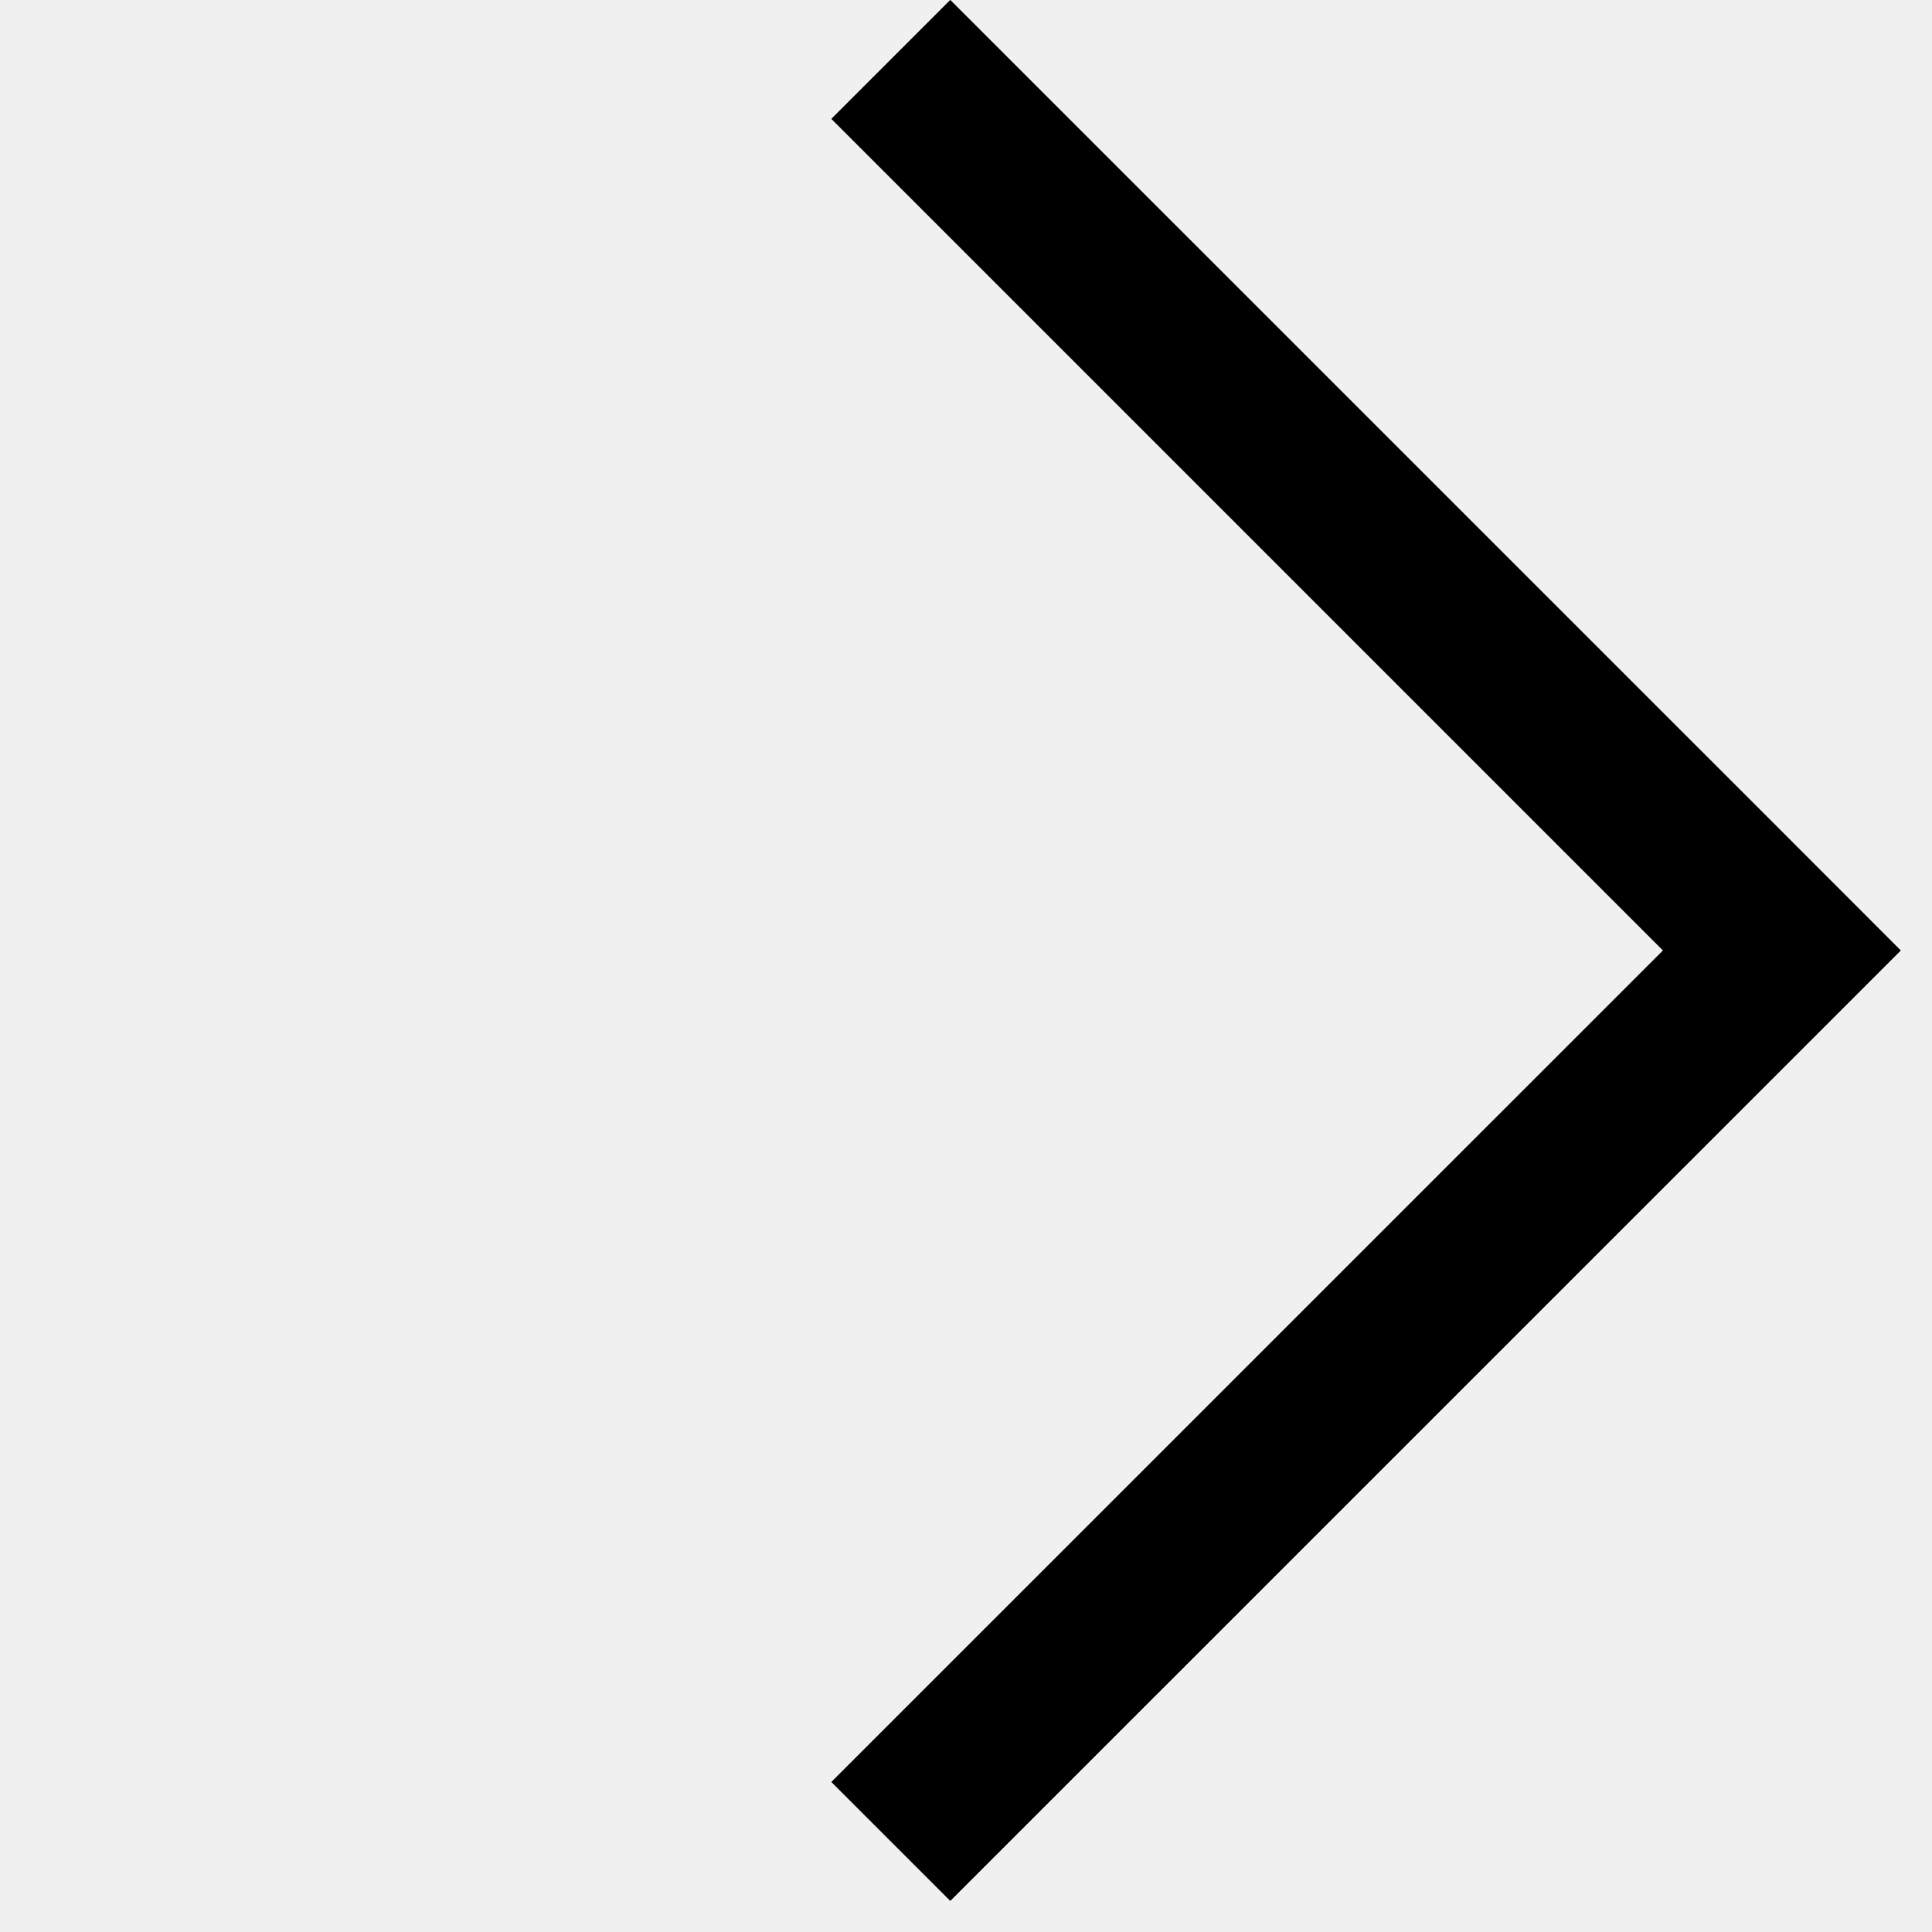
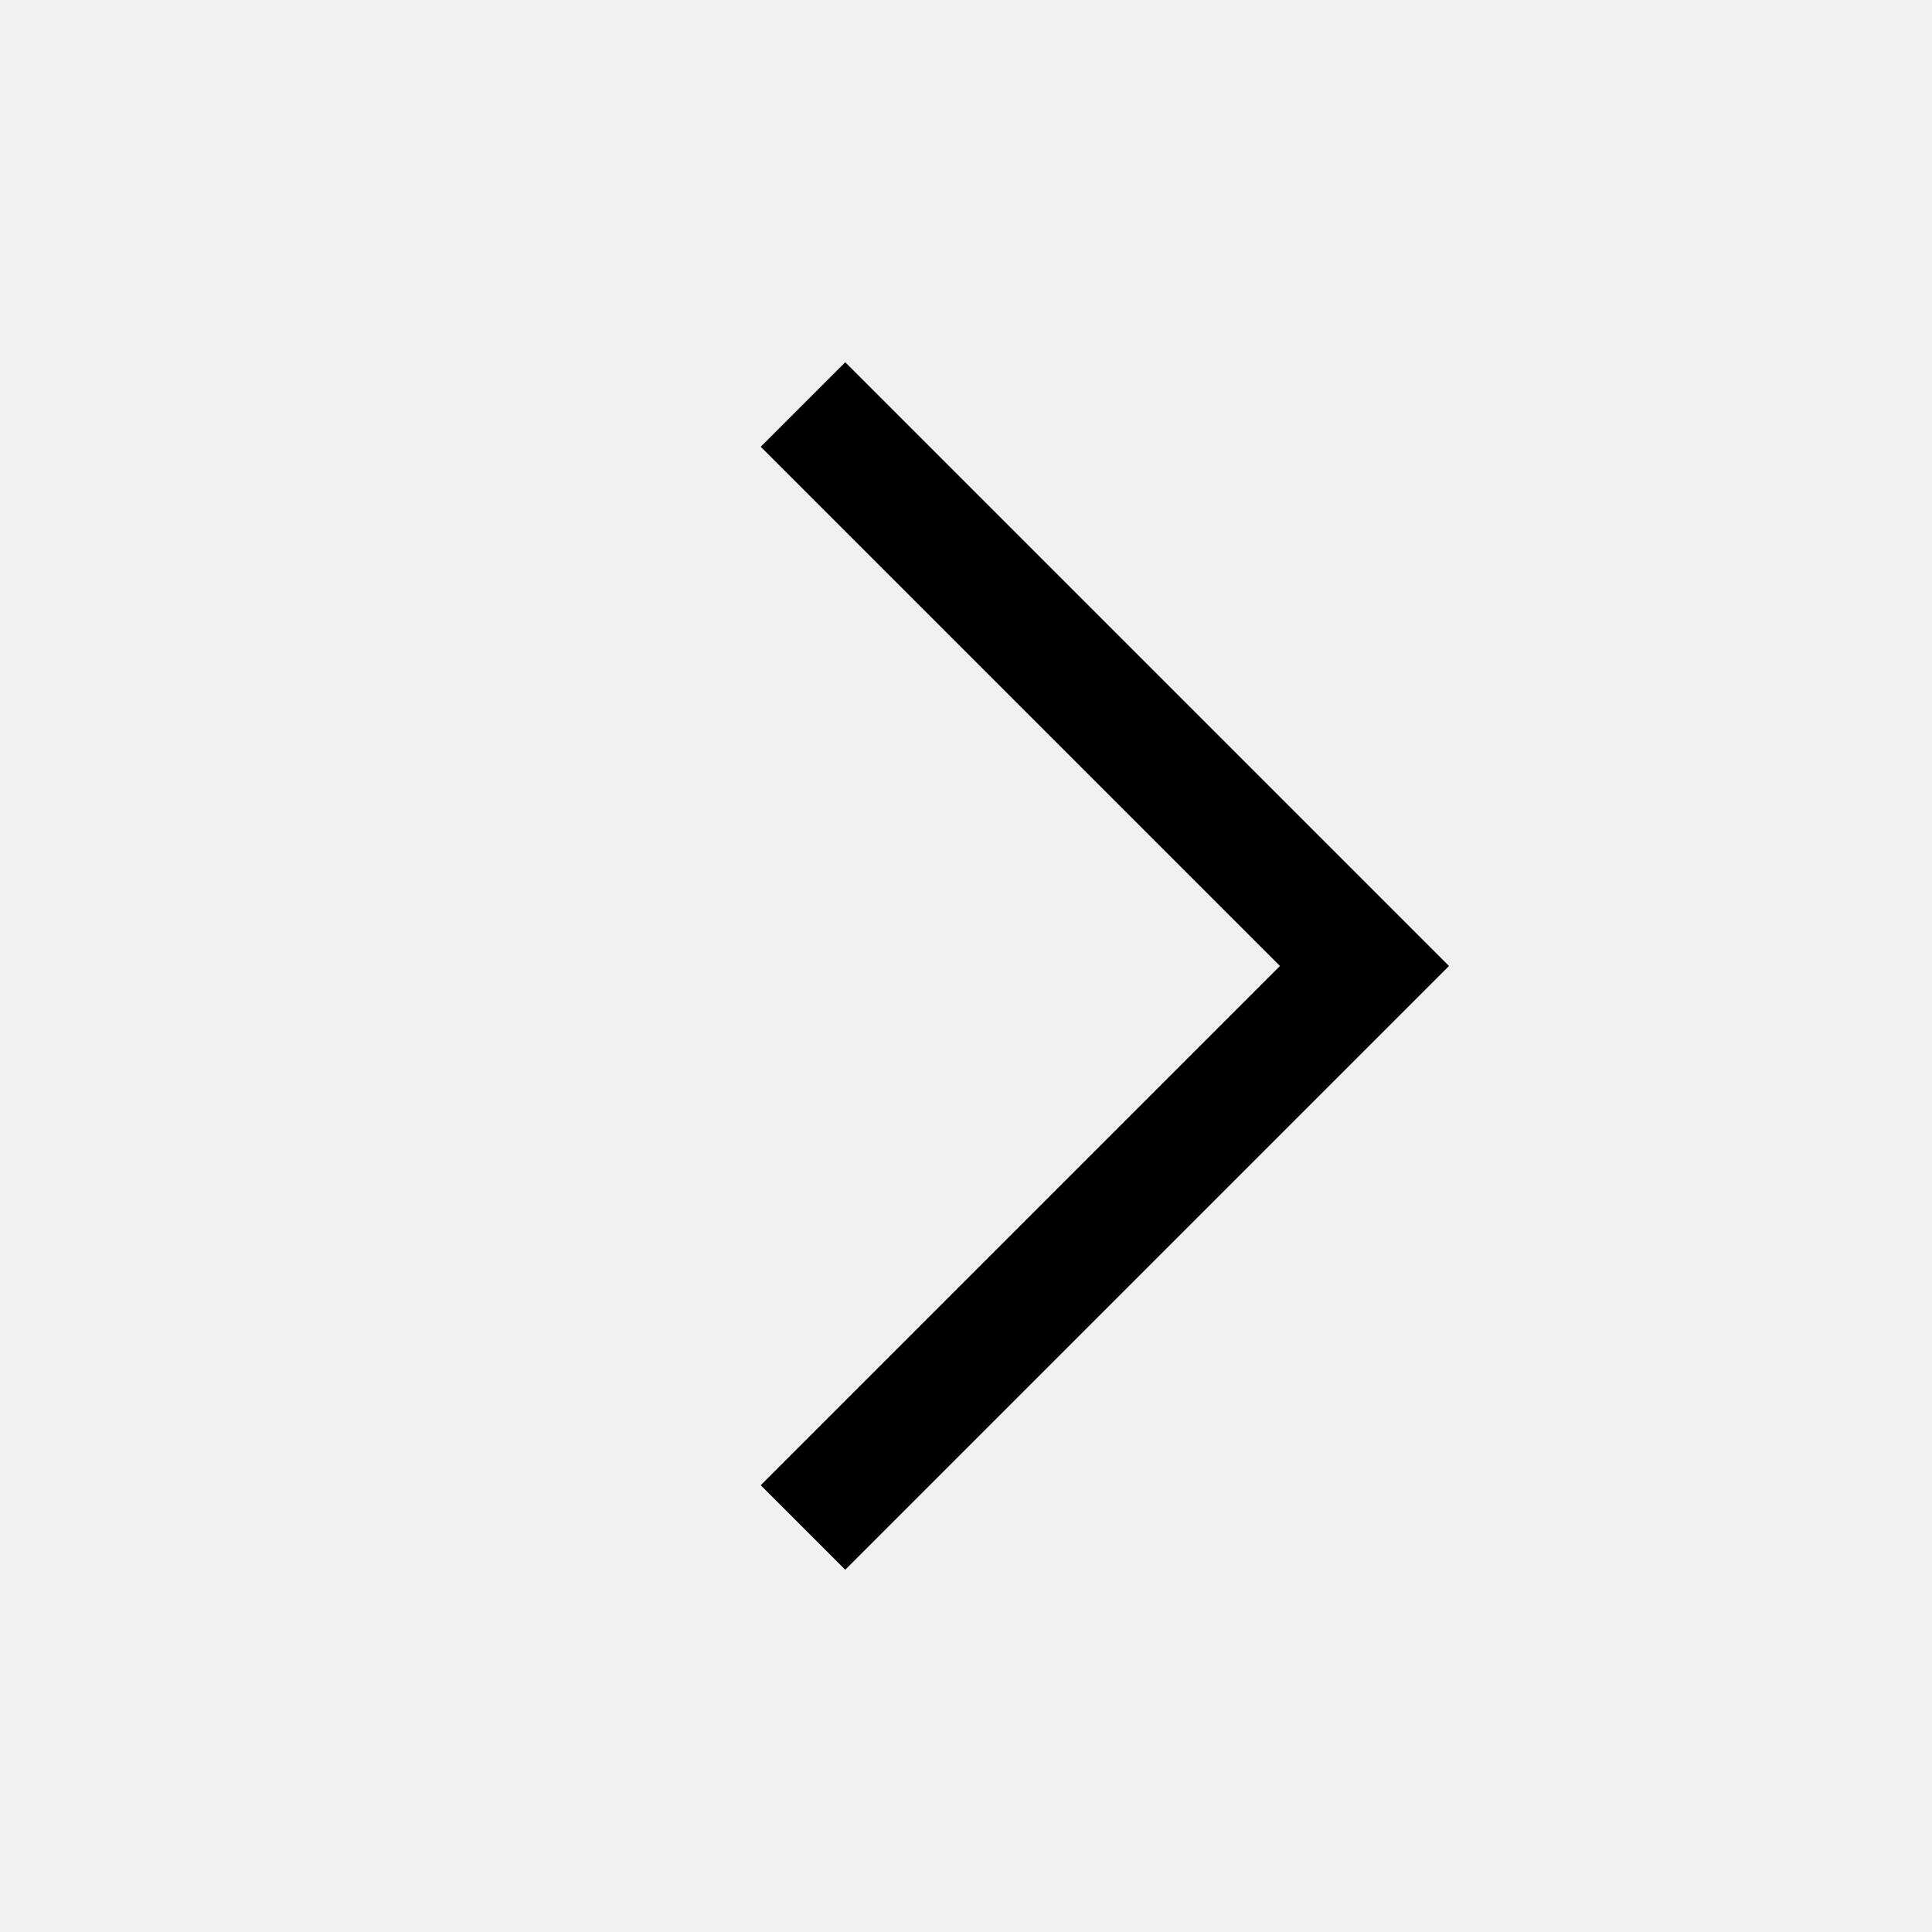
- <svg xmlns="http://www.w3.org/2000/svg" width="23" height="23" viewBox="0 0 23 23" fill="none">
-   <mask id="path-1-inside-1" fill="white">
-     <path fill-rule="evenodd" clip-rule="evenodd" d="M21.213 12.729L22.627 11.315L21.213 9.9L11.313 0.001L9.899 1.415L19.799 11.315L9.899 21.214L11.313 22.628L21.213 12.729Z" />
-   </mask>
-   <path fill-rule="evenodd" clip-rule="evenodd" d="M21.213 12.729L22.627 11.315L21.213 9.9L11.313 0.001L9.899 1.415L19.799 11.315L9.899 21.214L11.313 22.628L21.213 12.729Z" fill="black" />
-   <path d="M22.627 11.315L22.698 11.385L22.768 11.315L22.698 11.244L22.627 11.315ZM11.313 0.001L11.384 -0.07L11.313 -0.141L11.242 -0.07L11.313 0.001ZM9.899 1.415L9.828 1.344L9.758 1.415L9.828 1.486L9.899 1.415ZM19.799 11.315L19.869 11.385L19.94 11.315L19.869 11.244L19.799 11.315ZM9.899 21.214L9.828 21.143L9.758 21.214L9.828 21.285L9.899 21.214ZM11.313 22.628L11.242 22.699L11.313 22.77L11.384 22.699L11.313 22.628ZM22.556 11.244L21.142 12.658L21.284 12.799L22.698 11.385L22.556 11.244ZM21.142 9.971L22.556 11.385L22.698 11.244L21.284 9.83L21.142 9.971ZM11.242 0.071L21.142 9.971L21.284 9.83L11.384 -0.07L11.242 0.071ZM9.97 1.486L11.384 0.071L11.242 -0.07L9.828 1.344L9.97 1.486ZM19.869 11.244L9.97 1.344L9.828 1.486L19.728 11.385L19.869 11.244ZM9.97 21.285L19.869 11.385L19.728 11.244L9.828 21.143L9.97 21.285ZM11.384 22.558L9.97 21.143L9.828 21.285L11.242 22.699L11.384 22.558ZM21.142 12.658L11.242 22.558L11.384 22.699L21.284 12.799L21.142 12.658Z" fill="black" mask="url(#path-1-inside-1)" />
+ <svg xmlns="http://www.w3.org/2000/svg" width="32" height="32" viewBox="0 0 32 32" fill="none">
+   <path d="M24 16L14 26L12.6 24.6L21.2 16L12.6 7.4L14 6L24 16Z" fill="black" />
</svg>
